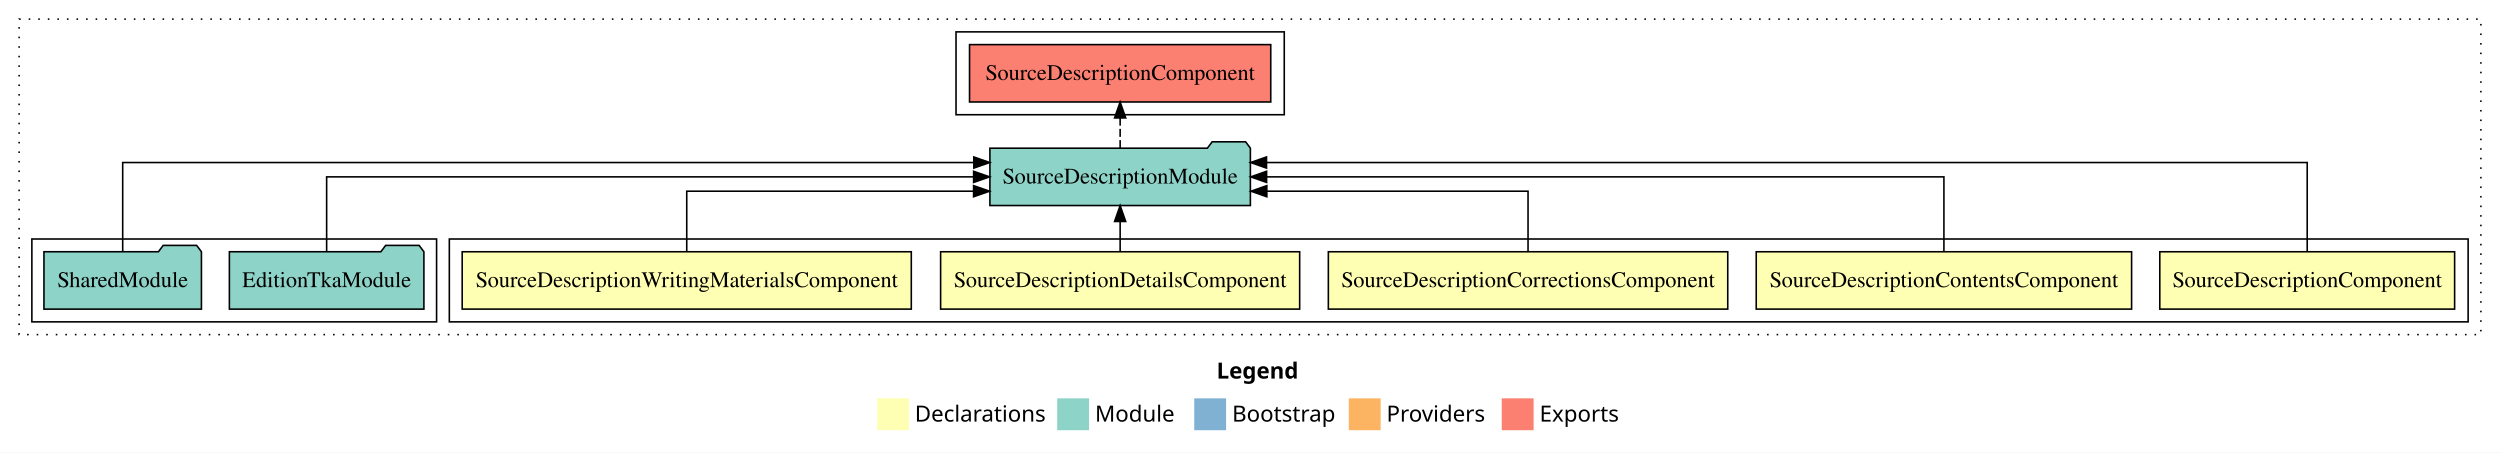
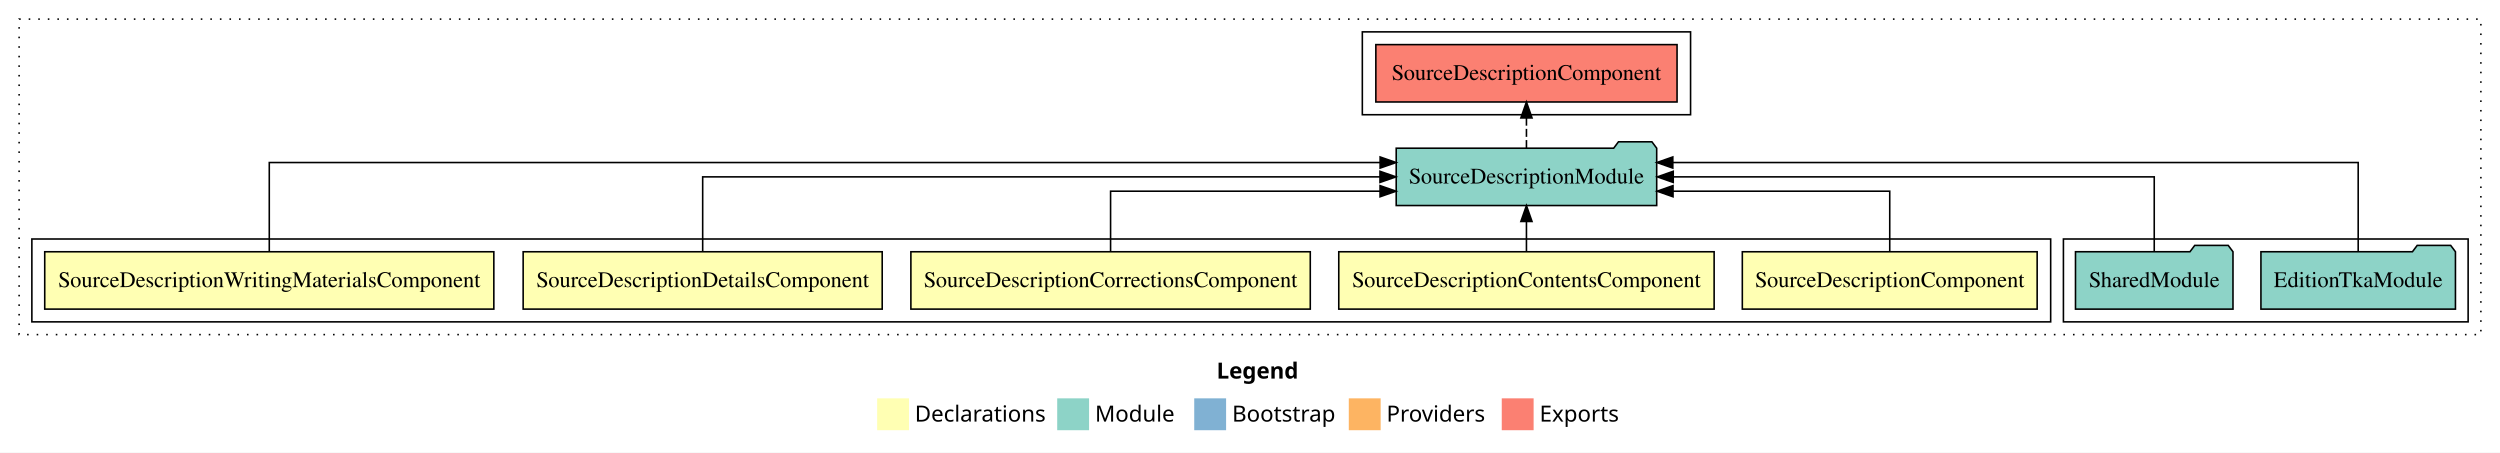
<svg xmlns="http://www.w3.org/2000/svg" width="1569pt" height="284pt" viewBox="0.00 0.00 1569.00 284.00">
  <g id="graph0" class="graph" transform="scale(1 1) rotate(0) translate(4 280)">
    <polygon fill="white" stroke="transparent" points="-4,4 -4,-280 1565,-280 1565,4 -4,4" />
    <text text-anchor="start" x="759.51" y="-42.4" font-family="Times-12" font-weight="bold" font-size="14.00">Legend</text>
    <polygon fill="#ffffb3" stroke="transparent" points="546.5,-10 546.5,-30 566.5,-30 566.5,-10 546.5,-10" />
    <text text-anchor="start" x="570.13" y="-15.4" font-family="Times-12" font-size="14.00">  Declarations</text>
    <polygon fill="#8dd3c7" stroke="transparent" points="659.5,-10 659.5,-30 679.5,-30 679.5,-10 659.5,-10" />
    <text text-anchor="start" x="683.23" y="-15.4" font-family="Times-12" font-size="14.00">  Module</text>
    <polygon fill="#80b1d3" stroke="transparent" points="745.5,-10 745.5,-30 765.5,-30 765.5,-10 745.5,-10" />
    <text text-anchor="start" x="769.28" y="-15.4" font-family="Times-12" font-size="14.00">  Bootstrap</text>
    <polygon fill="#fdb462" stroke="transparent" points="842.5,-10 842.5,-30 862.5,-30 862.5,-10 842.5,-10" />
    <text text-anchor="start" x="866.17" y="-15.4" font-family="Times-12" font-size="14.00">  Providers</text>
    <polygon fill="#fb8072" stroke="transparent" points="938.5,-10 938.5,-30 958.5,-30 958.5,-10 938.5,-10" />
    <text text-anchor="start" x="962.23" y="-15.4" font-family="Times-12" font-size="14.00">  Exports</text>
    <g id="clust1" class="cluster">
      <polygon fill="none" stroke="black" stroke-dasharray="1,5" points="8,-70 8,-268 1553,-268 1553,-70 8,-70" />
    </g>
+     <g id="clust8" class="cluster">
+       <polygon fill="none" stroke="black" points="1291,-78 1291,-130 1545,-130 1545,-78 1291,-78" />
+     </g>
    <g id="clust9" class="cluster">
-       <polygon fill="none" stroke="black" points="596,-208 596,-260 802,-260 802,-208 596,-208" />
+       <polygon fill="none" stroke="black" points="851,-208 851,-260 1057,-260 1057,-208 851,-208" />
    </g>
    <g id="clust2" class="cluster">
-       <polygon fill="none" stroke="black" points="278,-78 278,-130 1545,-130 1545,-78 278,-78" />
-     </g>
-     <g id="clust8" class="cluster">
-       <polygon fill="none" stroke="black" points="16,-78 16,-130 270,-130 270,-78 16,-78" />
+       <polygon fill="none" stroke="black" points="16,-78 16,-130 1283,-130 1283,-78 16,-78" />
    </g>
    <g id="node1" class="node">
-       <polygon fill="#ffffb3" stroke="black" points="1536.52,-122 1351.48,-122 1351.48,-86 1536.52,-86 1536.52,-122" />
-       <text text-anchor="middle" x="1444" y="-99.8" font-family="Times,serif" font-size="14.00">SourceDescriptionComponent</text>
+       <polygon fill="#ffffb3" stroke="black" points="1274.52,-122 1089.48,-122 1089.48,-86 1274.52,-86 1274.52,-122" />
+       <text text-anchor="middle" x="1182" y="-99.8" font-family="Times,serif" font-size="14.00">SourceDescriptionComponent</text>
    </g>
    <g id="node6" class="node">
-       <polygon fill="#8dd3c7" stroke="black" points="780.74,-187 777.74,-191 756.74,-191 753.74,-187 617.26,-187 617.26,-151 780.74,-151 780.74,-187" />
-       <text text-anchor="middle" x="699" y="-164.8" font-family="Times,serif" font-size="14.00">SourceDescriptionModule</text>
+       <polygon fill="#8dd3c7" stroke="black" points="1035.74,-187 1032.74,-191 1011.74,-191 1008.74,-187 872.26,-187 872.26,-151 1035.74,-151 1035.74,-187" />
+       <text text-anchor="middle" x="954" y="-164.8" font-family="Times,serif" font-size="14.00">SourceDescriptionModule</text>
    </g>
    <g id="edge1" class="edge">
-       <path fill="none" stroke="black" d="M1444,-122.29C1444,-144.21 1444,-178 1444,-178 1444,-178 790.86,-178 790.86,-178" />
-       <polygon fill="black" stroke="black" points="790.86,-174.5 780.86,-178 790.86,-181.5 790.86,-174.5" />
+       <path fill="none" stroke="black" d="M1182,-122.03C1182,-138.4 1182,-160 1182,-160 1182,-160 1045.99,-160 1045.99,-160" />
+       <polygon fill="black" stroke="black" points="1045.99,-156.5 1035.99,-160 1045.99,-163.5 1045.99,-156.5" />
    </g>
    <g id="node2" class="node">
-       <polygon fill="#ffffb3" stroke="black" points="1333.79,-122 1098.21,-122 1098.21,-86 1333.79,-86 1333.79,-122" />
-       <text text-anchor="middle" x="1216" y="-99.8" font-family="Times,serif" font-size="14.00">SourceDescriptionContentsComponent</text>
+       <polygon fill="#ffffb3" stroke="black" points="1071.79,-122 836.21,-122 836.21,-86 1071.79,-86 1071.79,-122" />
+       <text text-anchor="middle" x="954" y="-99.8" font-family="Times,serif" font-size="14.00">SourceDescriptionContentsComponent</text>
    </g>
    <g id="edge2" class="edge">
-       <path fill="none" stroke="black" d="M1216,-122.11C1216,-141.34 1216,-169 1216,-169 1216,-169 790.92,-169 790.92,-169" />
-       <polygon fill="black" stroke="black" points="790.92,-165.5 780.92,-169 790.92,-172.5 790.92,-165.5" />
+       <path fill="none" stroke="black" d="M954,-122.11C954,-122.11 954,-140.99 954,-140.99" />
+       <polygon fill="black" stroke="black" points="950.5,-140.99 954,-150.99 957.5,-140.99 950.5,-140.99" />
    </g>
    <g id="node3" class="node">
-       <polygon fill="#ffffb3" stroke="black" points="1080.33,-122 829.67,-122 829.67,-86 1080.33,-86 1080.33,-122" />
-       <text text-anchor="middle" x="955" y="-99.8" font-family="Times,serif" font-size="14.00">SourceDescriptionCorrectionsComponent</text>
+       <polygon fill="#ffffb3" stroke="black" points="818.33,-122 567.67,-122 567.67,-86 818.33,-86 818.33,-122" />
+       <text text-anchor="middle" x="693" y="-99.8" font-family="Times,serif" font-size="14.00">SourceDescriptionCorrectionsComponent</text>
    </g>
    <g id="edge3" class="edge">
-       <path fill="none" stroke="black" d="M955,-122.03C955,-138.4 955,-160 955,-160 955,-160 791.06,-160 791.06,-160" />
-       <polygon fill="black" stroke="black" points="791.06,-156.5 781.06,-160 791.06,-163.5 791.06,-156.5" />
+       <path fill="none" stroke="black" d="M693,-122.03C693,-138.4 693,-160 693,-160 693,-160 862.13,-160 862.13,-160" />
+       <polygon fill="black" stroke="black" points="862.13,-163.5 872.13,-160 862.13,-156.5 862.13,-163.5" />
    </g>
    <g id="node4" class="node">
-       <polygon fill="#ffffb3" stroke="black" points="811.67,-122 586.33,-122 586.33,-86 811.67,-86 811.67,-122" />
-       <text text-anchor="middle" x="699" y="-99.8" font-family="Times,serif" font-size="14.00">SourceDescriptionDetailsComponent</text>
+       <polygon fill="#ffffb3" stroke="black" points="549.67,-122 324.33,-122 324.33,-86 549.67,-86 549.67,-122" />
+       <text text-anchor="middle" x="437" y="-99.8" font-family="Times,serif" font-size="14.00">SourceDescriptionDetailsComponent</text>
    </g>
    <g id="edge4" class="edge">
-       <path fill="none" stroke="black" d="M699,-122.11C699,-122.11 699,-140.99 699,-140.99" />
-       <polygon fill="black" stroke="black" points="695.5,-140.99 699,-150.99 702.5,-140.99 695.5,-140.99" />
+       <path fill="none" stroke="black" d="M437,-122.11C437,-141.34 437,-169 437,-169 437,-169 862.08,-169 862.08,-169" />
+       <polygon fill="black" stroke="black" points="862.08,-172.5 872.08,-169 862.08,-165.5 862.08,-172.5" />
    </g>
    <g id="node5" class="node">
-       <polygon fill="#ffffb3" stroke="black" points="567.93,-122 286.07,-122 286.07,-86 567.93,-86 567.93,-122" />
-       <text text-anchor="middle" x="427" y="-99.8" font-family="Times,serif" font-size="14.00">SourceDescriptionWritingMaterialsComponent</text>
+       <polygon fill="#ffffb3" stroke="black" points="305.93,-122 24.07,-122 24.07,-86 305.93,-86 305.93,-122" />
+       <text text-anchor="middle" x="165" y="-99.8" font-family="Times,serif" font-size="14.00">SourceDescriptionWritingMaterialsComponent</text>
    </g>
    <g id="edge5" class="edge">
-       <path fill="none" stroke="black" d="M427,-122.03C427,-138.4 427,-160 427,-160 427,-160 607.02,-160 607.02,-160" />
-       <polygon fill="black" stroke="black" points="607.02,-163.5 617.02,-160 607.02,-156.5 607.02,-163.5" />
+       <path fill="none" stroke="black" d="M165,-122.29C165,-144.21 165,-178 165,-178 165,-178 862.17,-178 862.17,-178" />
+       <polygon fill="black" stroke="black" points="862.17,-181.5 872.17,-178 862.17,-174.5 862.17,-181.5" />
    </g>
    <g id="node9" class="node">
-       <polygon fill="#fb8072" stroke="black" points="793.52,-252 604.48,-252 604.48,-216 793.52,-216 793.52,-252" />
-       <text text-anchor="middle" x="699" y="-229.8" font-family="Times,serif" font-size="14.00">SourceDescriptionComponent </text>
+       <polygon fill="#fb8072" stroke="black" points="1048.52,-252 859.48,-252 859.48,-216 1048.52,-216 1048.52,-252" />
+       <text text-anchor="middle" x="954" y="-229.8" font-family="Times,serif" font-size="14.00">SourceDescriptionComponent </text>
    </g>
    <g id="edge8" class="edge">
-       <path fill="none" stroke="black" stroke-dasharray="5,2" d="M699,-187.11C699,-187.11 699,-205.99 699,-205.99" />
-       <polygon fill="black" stroke="black" points="695.5,-205.99 699,-215.99 702.5,-205.99 695.5,-205.99" />
+       <path fill="none" stroke="black" stroke-dasharray="5,2" d="M954,-187.11C954,-187.11 954,-205.99 954,-205.99" />
+       <polygon fill="black" stroke="black" points="950.5,-205.99 954,-215.99 957.5,-205.99 950.5,-205.99" />
    </g>
    <g id="node7" class="node">
-       <polygon fill="#8dd3c7" stroke="black" points="262.04,-122 259.04,-126 238.04,-126 235.04,-122 139.96,-122 139.96,-86 262.04,-86 262.04,-122" />
-       <text text-anchor="middle" x="201" y="-99.8" font-family="Times,serif" font-size="14.00">EditionTkaModule</text>
+       <polygon fill="#8dd3c7" stroke="black" points="1537.04,-122 1534.04,-126 1513.04,-126 1510.04,-122 1414.96,-122 1414.96,-86 1537.04,-86 1537.04,-122" />
+       <text text-anchor="middle" x="1476" y="-99.8" font-family="Times,serif" font-size="14.00">EditionTkaModule</text>
    </g>
    <g id="edge6" class="edge">
-       <path fill="none" stroke="black" d="M201,-122.11C201,-141.34 201,-169 201,-169 201,-169 607.04,-169 607.04,-169" />
-       <polygon fill="black" stroke="black" points="607.04,-172.5 617.04,-169 607.04,-165.5 607.04,-172.5" />
+       <path fill="none" stroke="black" d="M1476,-122.29C1476,-144.21 1476,-178 1476,-178 1476,-178 1045.85,-178 1045.85,-178" />
+       <polygon fill="black" stroke="black" points="1045.85,-174.5 1035.85,-178 1045.85,-181.5 1045.85,-174.5" />
    </g>
    <g id="node8" class="node">
-       <polygon fill="#8dd3c7" stroke="black" points="122.42,-122 119.42,-126 98.42,-126 95.42,-122 23.58,-122 23.58,-86 122.42,-86 122.42,-122" />
-       <text text-anchor="middle" x="73" y="-99.8" font-family="Times,serif" font-size="14.00">SharedModule</text>
+       <polygon fill="#8dd3c7" stroke="black" points="1397.42,-122 1394.42,-126 1373.42,-126 1370.42,-122 1298.58,-122 1298.58,-86 1397.42,-86 1397.42,-122" />
+       <text text-anchor="middle" x="1348" y="-99.8" font-family="Times,serif" font-size="14.00">SharedModule</text>
    </g>
    <g id="edge7" class="edge">
-       <path fill="none" stroke="black" d="M73,-122.29C73,-144.21 73,-178 73,-178 73,-178 607.16,-178 607.16,-178" />
-       <polygon fill="black" stroke="black" points="607.16,-181.5 617.16,-178 607.16,-174.5 607.16,-181.5" />
+       <path fill="none" stroke="black" d="M1348,-122.11C1348,-141.34 1348,-169 1348,-169 1348,-169 1046.12,-169 1046.12,-169" />
+       <polygon fill="black" stroke="black" points="1046.12,-165.5 1036.12,-169 1046.12,-172.5 1046.12,-165.5" />
    </g>
  </g>
</svg>
